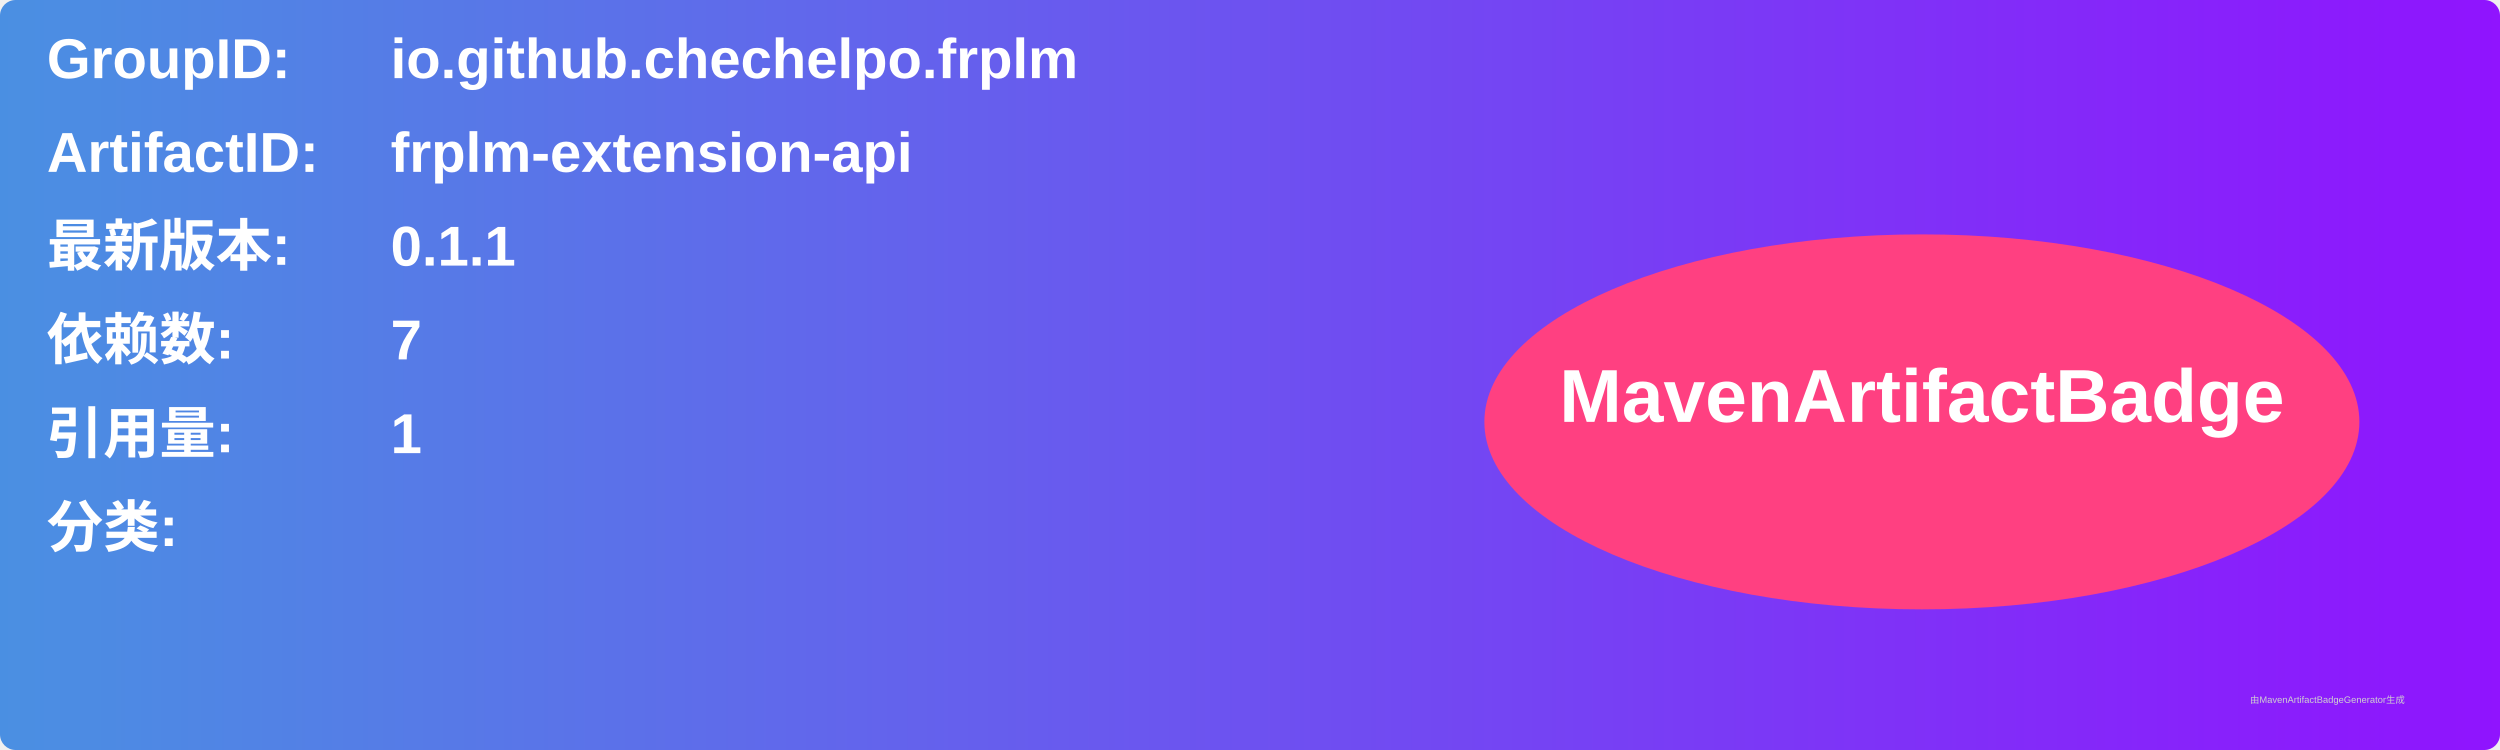
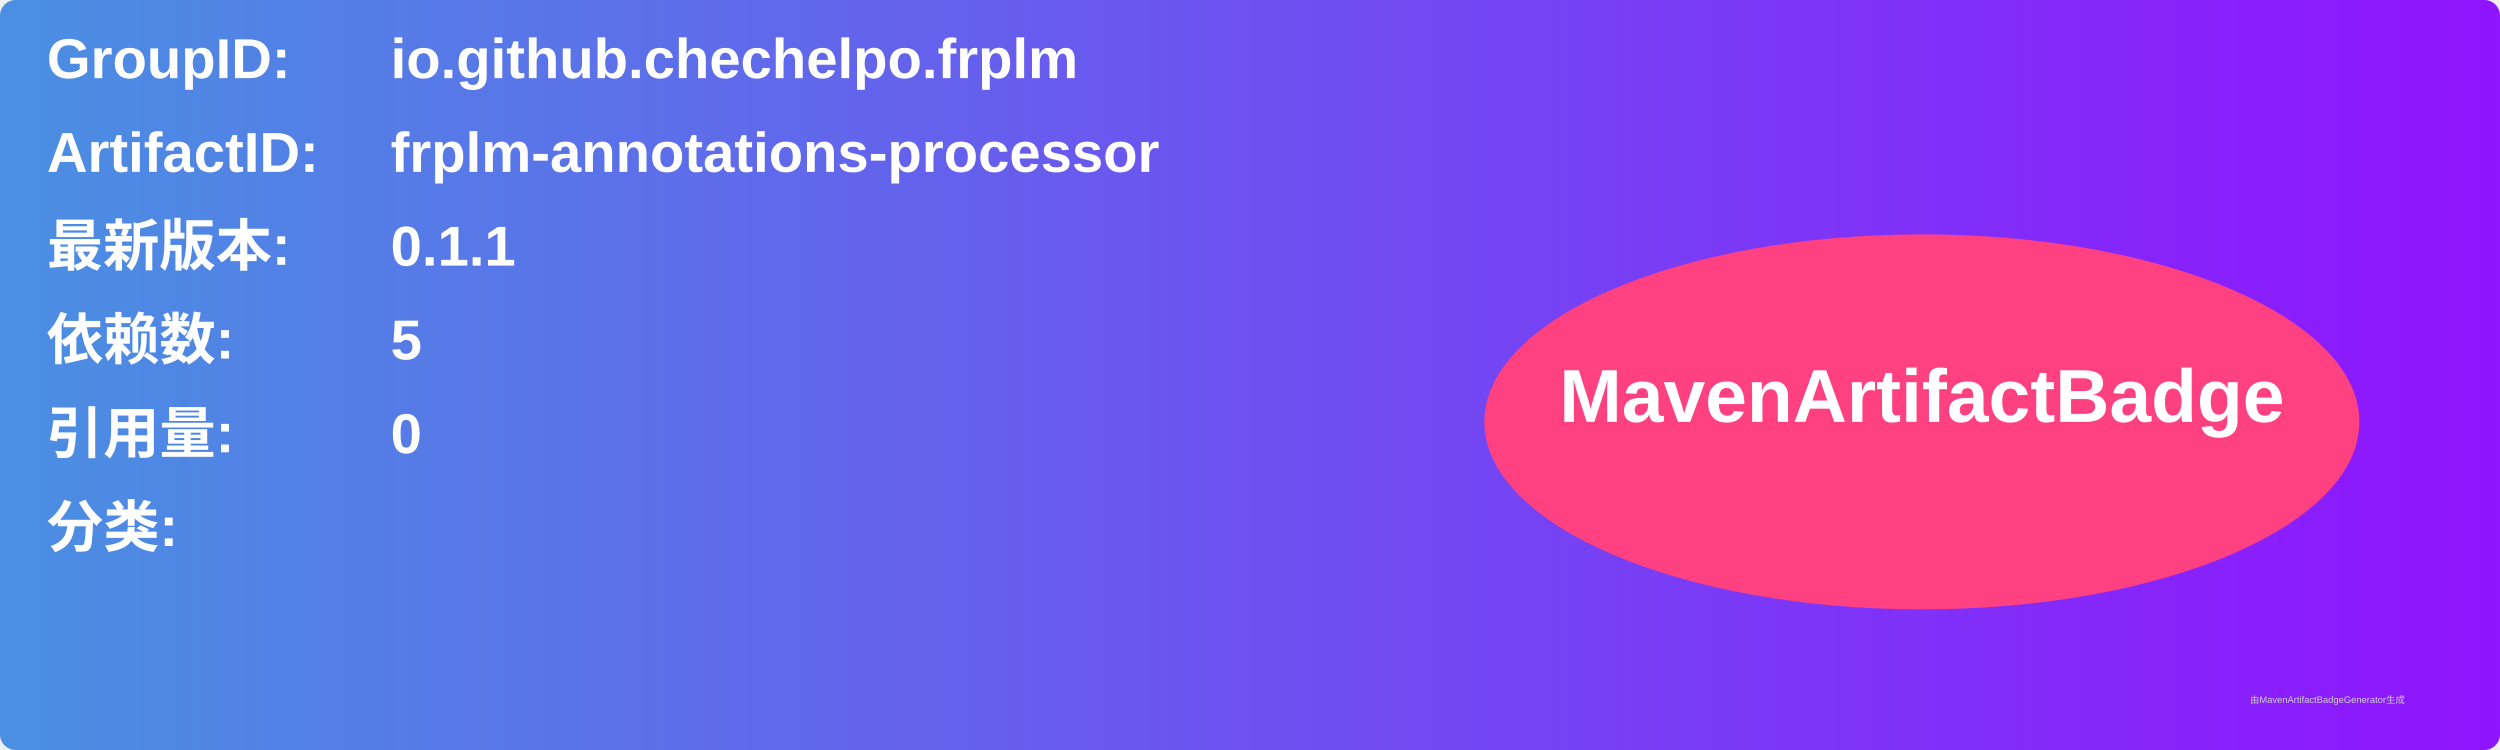
<svg xmlns="http://www.w3.org/2000/svg" width="800" height="240" viewBox="0 0 800 240">
  <linearGradient id="grad" x1="0%" y1="0%" x2="100%" y2="0%">
    <stop offset="0%" stop-color="#4a90e2" />
    <stop offset="100%" stop-color="#9013fe" />
  </linearGradient>
  <rect width="100%" height="100%" rx="5" ry="5" fill="url(#grad)" />
  <g transform="translate(15, 15)">
    <text x="0" y="10" font-family="Arial" font-size="18" fill="white" font-weight="bold" width="260">GroupID:</text>
    <text x="110" y="10" font-family="Arial" font-size="18" fill="white" font-weight="bold" width="460">io.github.chechelpo.frplm</text>
    <text x="0" y="40" font-family="Arial" font-size="18" fill="white" font-weight="bold" width="260">ArtifactID:</text>
-     <text x="110" y="40" font-family="Arial" font-size="18" fill="white" font-weight="bold" width="460">frplm-extension-api</text>
+     <text x="110" y="40" font-family="Arial" font-size="18" fill="white" font-weight="bold" width="460">frplm-annotations-processor</text>
    <text x="0" y="70" font-family="Arial" font-size="18" fill="white" font-weight="bold">最新版本:</text>
    <text x="110" y="70" font-family="Arial" font-size="18" fill="white" font-weight="bold">
      <tspan font-weight="bold">0.1.1</tspan>
    </text>
    <text x="0" y="100" font-family="Arial" font-size="18" fill="white" font-weight="bold">依赖数: </text>
    <text x="110" y="100" font-family="Arial" font-size="18" fill="white">
-       <tspan font-weight="bold">7</tspan>
+       <tspan font-weight="bold">5</tspan>
    </text>
    <text x="0" y="130" font-family="Arial" font-size="18" fill="white" font-weight="bold">引用量: </text>
    <text x="110" y="130" font-family="Arial" font-size="18" fill="white">
-       <tspan font-weight="bold">1</tspan>
+       <tspan font-weight="bold">0</tspan>
    </text>
    <text x="0" y="160" font-family="Arial" font-size="18" fill="white" font-weight="bold">分类:</text>
    <text x="10" y="190" font-family="Arial" font-size="10" fill="white">
      <tspan font-weight="bold" />
    </text>
    <ellipse cx="600" cy="120" rx="140" ry="60" fill="#ff4081" />
    <text x="600" y="120" text-anchor="middle" font-family="Arial" font-size="24" fill="white" font-weight="bold">MavenArtifactBadge</text>
  </g>
  <text x="720" y="225" font-family="Arial" font-size="3" fill="#d0d0d0">由MavenArtifactBadgeGenerator生成</text>
</svg>
